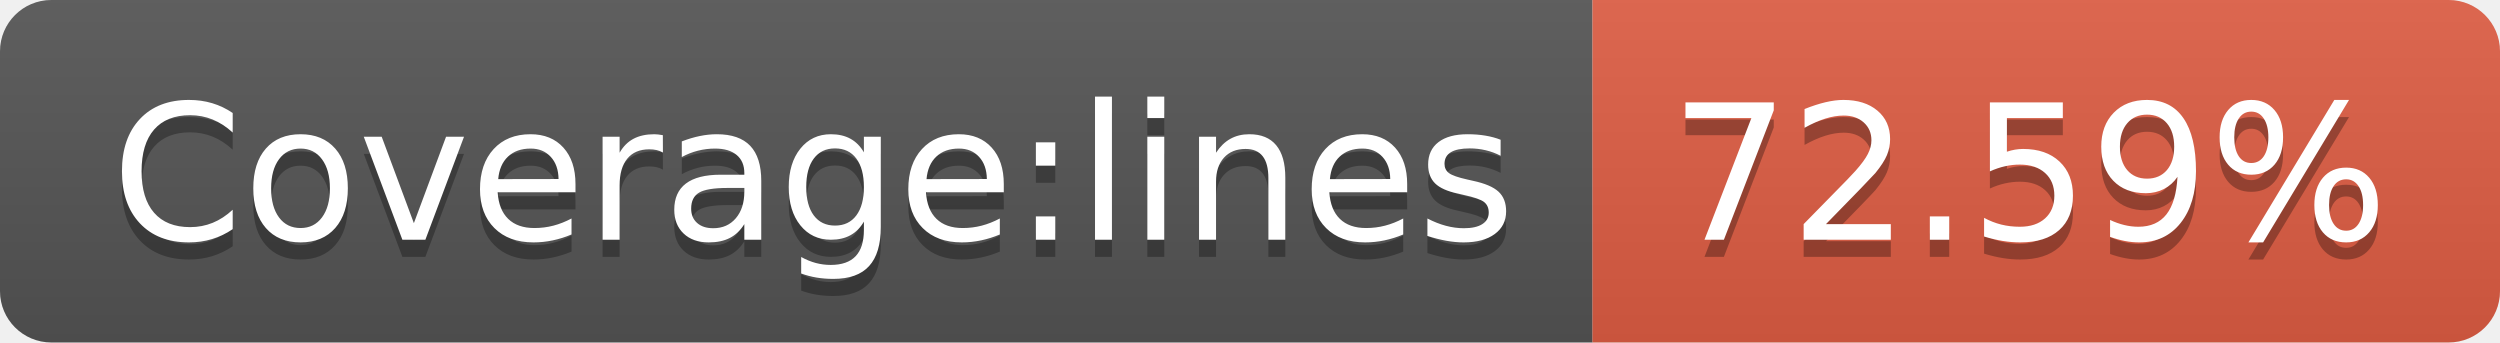
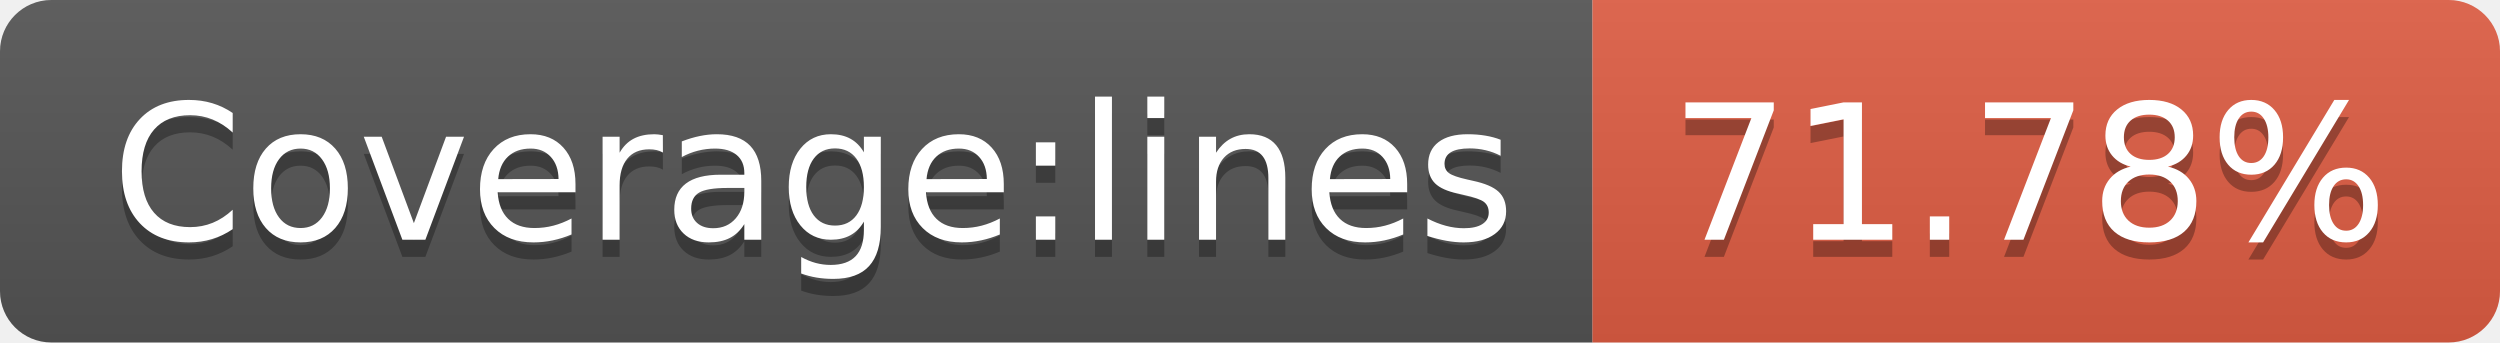
- <svg xmlns="http://www.w3.org/2000/svg" width="146" height="20" role="img" aria-label="Coverage:lines: 72.59%">
+ <svg xmlns="http://www.w3.org/2000/svg" width="146" height="20" role="img" aria-label="Coverage:lines: 71.78%">
  <linearGradient id="s" x2="0" y2="100%">
    <stop offset="0" stop-color="#bbb" stop-opacity=".1" />
    <stop offset="1" stop-opacity=".1" />
  </linearGradient>
  <clipPath id="r">
    <rect width="146" height="20" rx="3" fill="#fff" />
  </clipPath>
  <g clip-path="url(#r)">
    <rect width="93" height="20" fill="#555" />
    <rect x="93" width="53" height="20" fill="#e05d44" />
    <rect width="146" height="20" fill="url(#s)" />
  </g>
  <g fill="#fff" text-anchor="middle" font-family="Verdana,Geneva,DejaVu Sans,sans-serif" text-rendering="geometricPrecision" font-size="110">
    <text aria-hidden="true" x="475" y="150" fill="#010101" fill-opacity=".3" transform="scale(.1)" textLength="830">Coverage:lines</text>
    <text x="475" y="140" transform="scale(.1)" fill="#fff" textLength="830">Coverage:lines</text>
-     <text aria-hidden="true" x="1185" y="150" fill="#010101" fill-opacity=".3" transform="scale(.1)" textLength="430">72.59%</text>
-     <text x="1185" y="140" transform="scale(.1)" fill="#fff" textLength="430">72.59%</text>
+     <text aria-hidden="true" x="1185" y="150" fill="#010101" fill-opacity=".3" transform="scale(.1)" textLength="430">71.78%</text>
+     <text x="1185" y="140" transform="scale(.1)" fill="#fff" textLength="430">71.78%</text>
  </g>
</svg>
